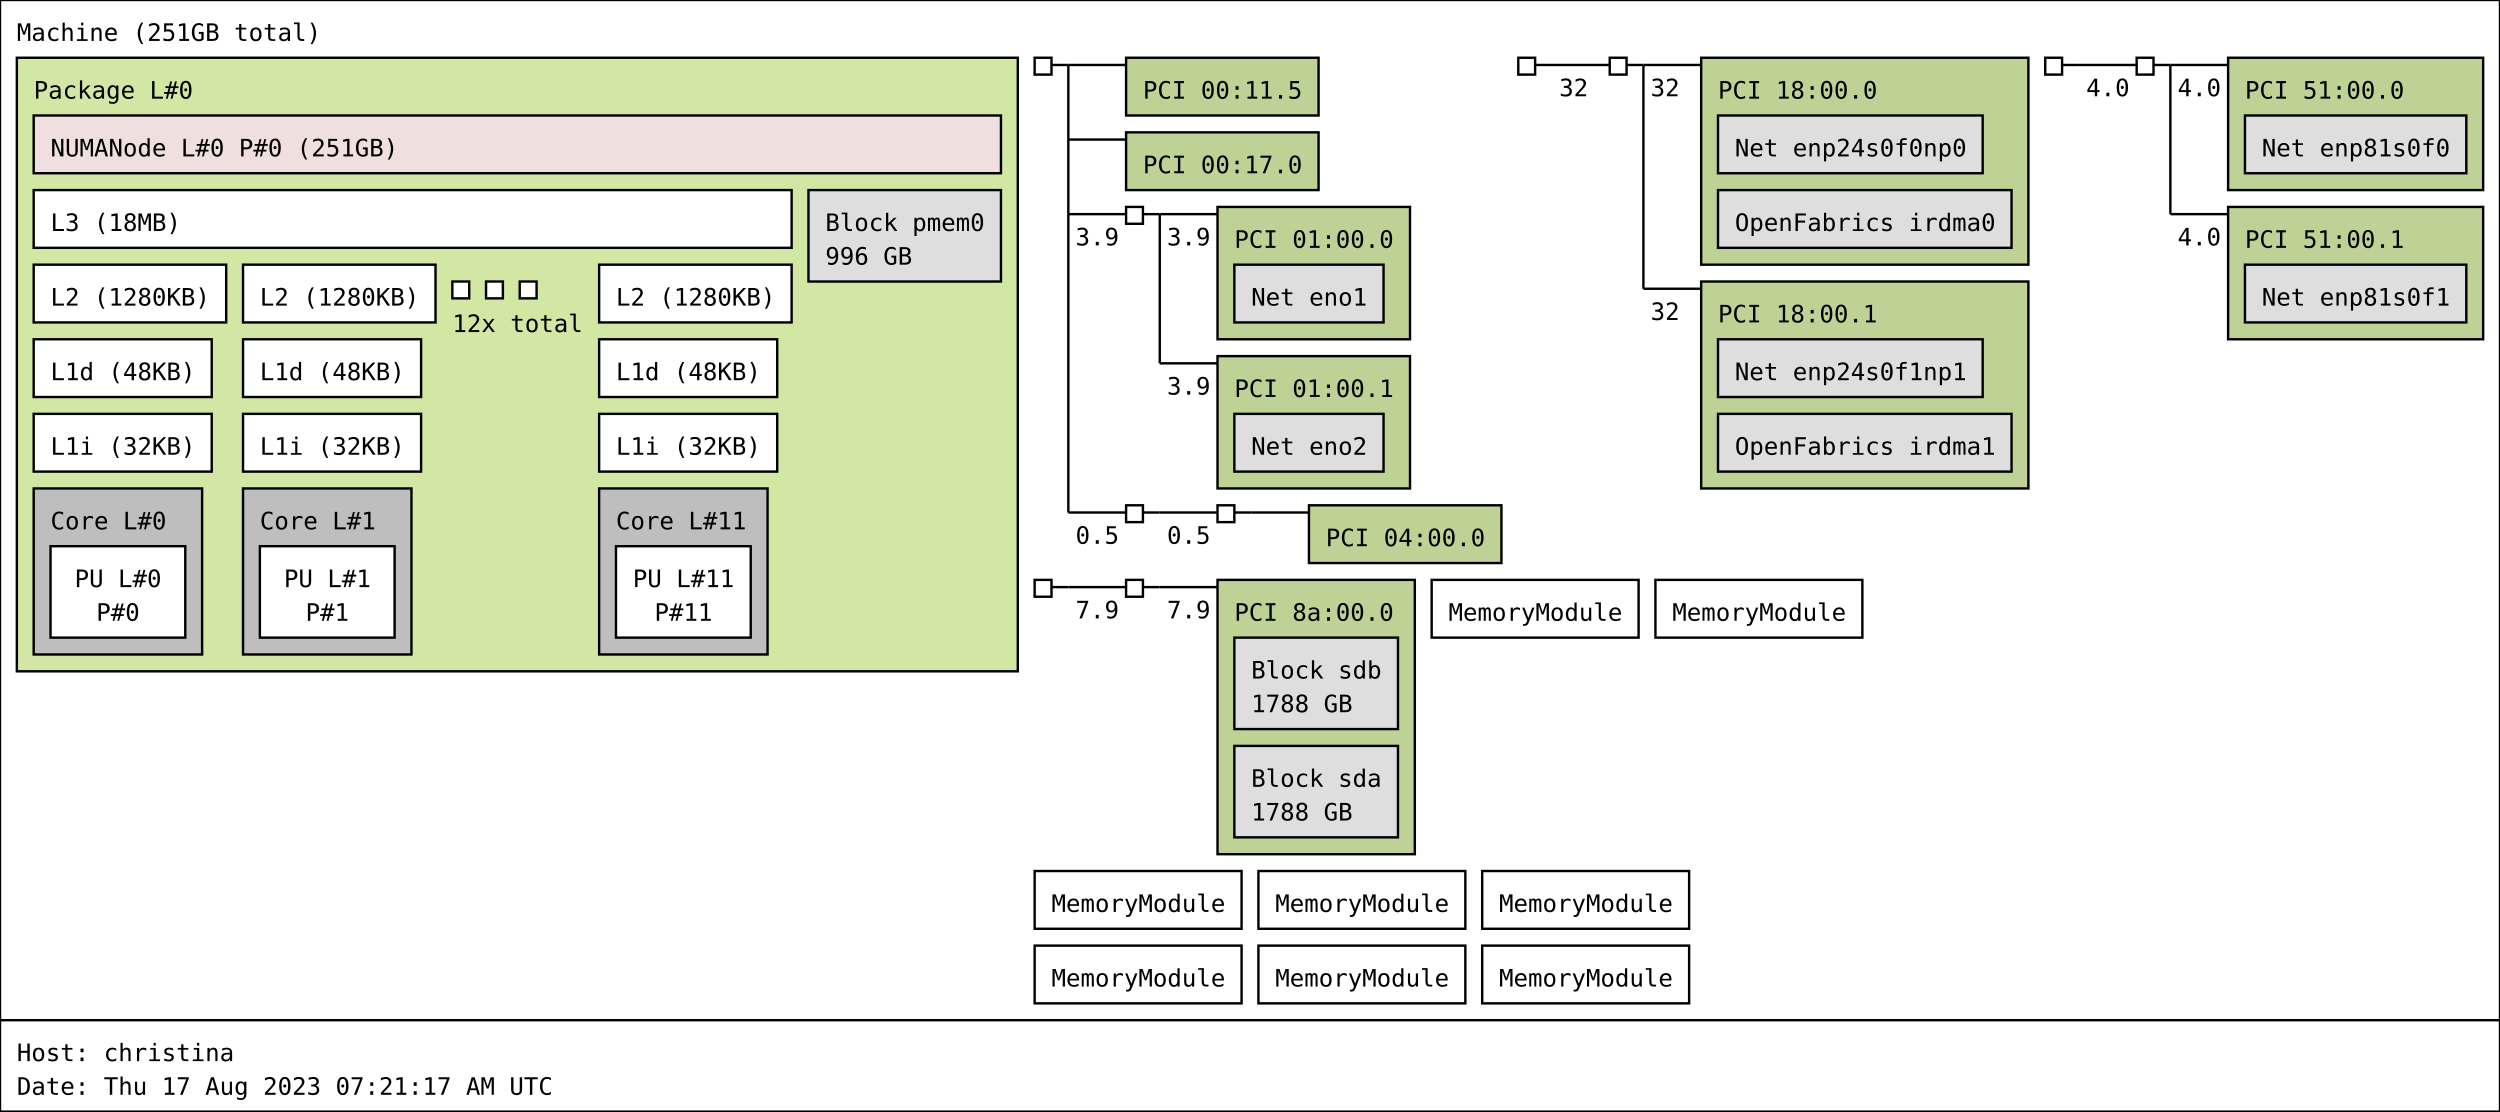
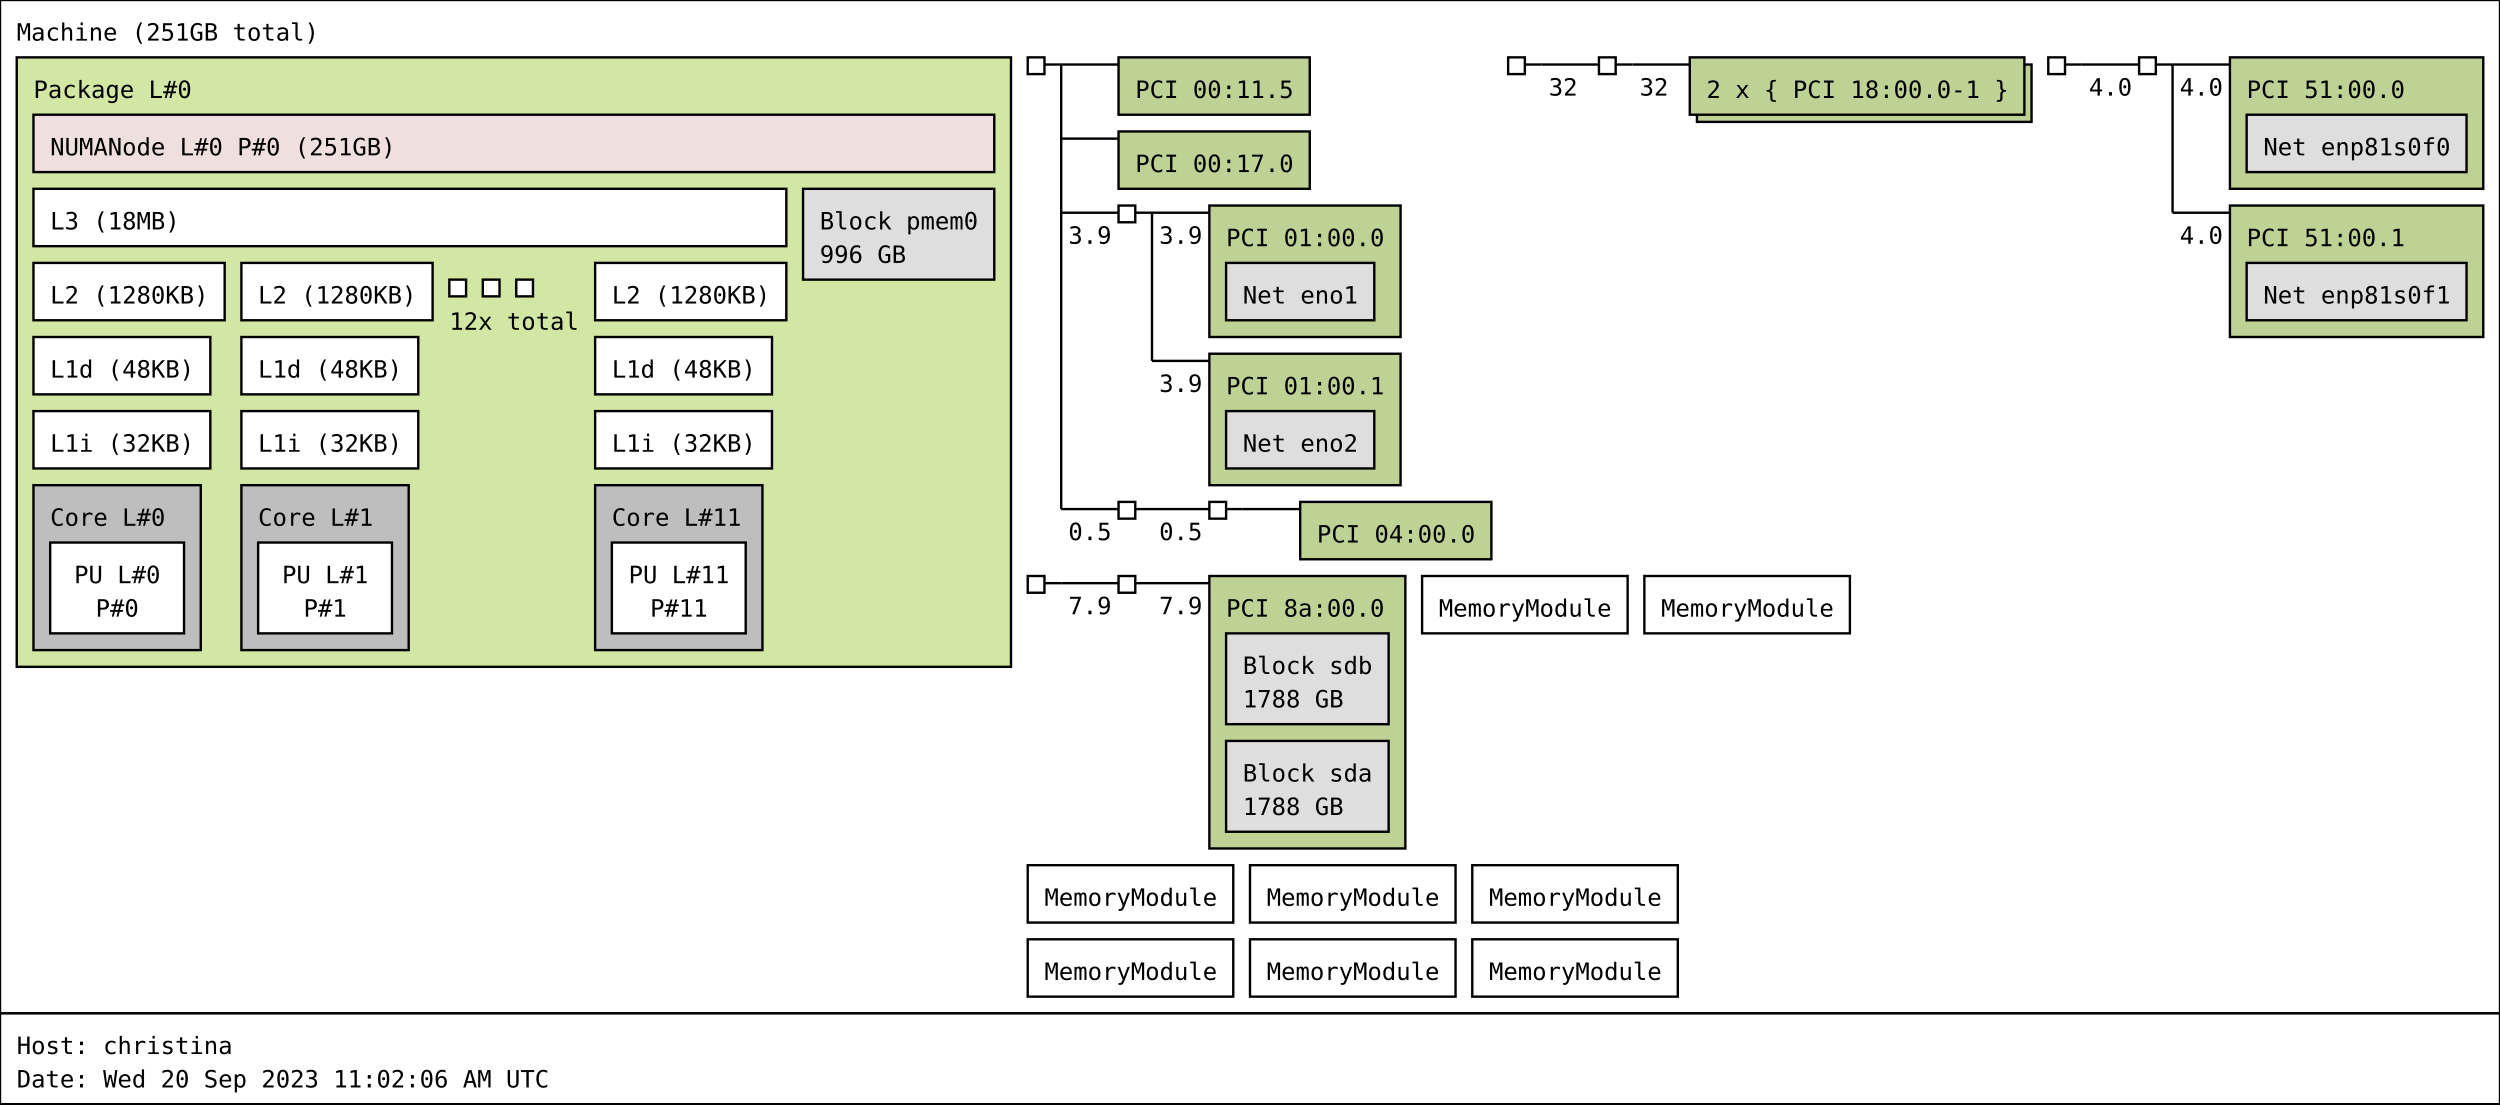
- <svg xmlns="http://www.w3.org/2000/svg" width="1039px" height="462px" viewBox="0 0 1039px 462px" version="1.1">
-   <rect id="Machine_0_rect" class="Machine" x="0" y="0" width="1039" height="424" fill="rgb(255,255,255)" stroke="rgb(0,0,0)" stroke-width="1" />
+ <svg xmlns="http://www.w3.org/2000/svg" width="1046px" height="462px" viewBox="0 0 1046px 462px" version="1.1">
+   <rect id="Machine_0_rect" class="Machine" x="0" y="0" width="1046" height="424" fill="rgb(255,255,255)" stroke="rgb(0,0,0)" stroke-width="1" />
  <text id="Machine_0_text" class="Machine" font-family="Monospace" x="7" y="17" fill="rgb(0,0,0)" font-size="10px">Machine (251GB total)</text>
  <rect id="Package_0_rect" class="Package" x="7" y="24" width="416" height="255" fill="rgb(210,231,164)" stroke="rgb(0,0,0)" stroke-width="1" />
  <text id="Package_0_text" class="Package" font-family="Monospace" x="14" y="41" fill="rgb(0,0,0)" font-size="10px">Package L#0</text>
  <rect id="L3_0_rect" class="L3" x="14" y="79" width="315" height="24" fill="rgb(255,255,255)" stroke="rgb(0,0,0)" stroke-width="1" />
  <text id="L3_0_text" class="L3" font-family="Monospace" x="21" y="96" fill="rgb(0,0,0)" font-size="10px">L3 (18MB)</text>
  <rect id="L2_0_rect" class="L2" x="14" y="110" width="80" height="24" fill="rgb(255,255,255)" stroke="rgb(0,0,0)" stroke-width="1" />
  <text id="L2_0_text" class="L2" font-family="Monospace" x="21" y="127" fill="rgb(0,0,0)" font-size="10px">L2 (1280KB)</text>
  <rect id="L1d_0_rect" class="L1d" x="14" y="141" width="74" height="24" fill="rgb(255,255,255)" stroke="rgb(0,0,0)" stroke-width="1" />
  <text id="L1d_0_text" class="L1d" font-family="Monospace" x="21" y="158" fill="rgb(0,0,0)" font-size="10px">L1d (48KB)</text>
  <rect id="L1i_0_rect" class="L1i" x="14" y="172" width="74" height="24" fill="rgb(255,255,255)" stroke="rgb(0,0,0)" stroke-width="1" />
  <text id="L1i_0_text" class="L1i" font-family="Monospace" x="21" y="189" fill="rgb(0,0,0)" font-size="10px">L1i (32KB)</text>
  <rect id="Core_0_rect" class="Core" x="14" y="203" width="70" height="69" fill="rgb(190,190,190)" stroke="rgb(0,0,0)" stroke-width="1" />
  <text id="Core_0_text" class="Core" font-family="Monospace" x="21" y="220" fill="rgb(0,0,0)" font-size="10px">Core L#0</text>
  <rect id="PU_0_rect" class="PU" x="21" y="227" width="56" height="38" fill="rgb(255,255,255)" stroke="rgb(0,0,0)" stroke-width="1" />
  <text id="PU_0_text" class="PU" font-family="Monospace" x="31" y="244" fill="rgb(0,0,0)" font-size="10px">PU L#0</text>
  <text id="PU_0_text_1" class="PU" font-family="Monospace" x="40" y="258" fill="rgb(0,0,0)" font-size="10px">P#0</text>
  <rect id="L2_1_rect" class="L2" x="101" y="110" width="80" height="24" fill="rgb(255,255,255)" stroke="rgb(0,0,0)" stroke-width="1" />
  <text id="L2_1_text" class="L2" font-family="Monospace" x="108" y="127" fill="rgb(0,0,0)" font-size="10px">L2 (1280KB)</text>
  <rect id="L1d_1_rect" class="L1d" x="101" y="141" width="74" height="24" fill="rgb(255,255,255)" stroke="rgb(0,0,0)" stroke-width="1" />
  <text id="L1d_1_text" class="L1d" font-family="Monospace" x="108" y="158" fill="rgb(0,0,0)" font-size="10px">L1d (48KB)</text>
  <rect id="L1i_1_rect" class="L1i" x="101" y="172" width="74" height="24" fill="rgb(255,255,255)" stroke="rgb(0,0,0)" stroke-width="1" />
  <text id="L1i_1_text" class="L1i" font-family="Monospace" x="108" y="189" fill="rgb(0,0,0)" font-size="10px">L1i (32KB)</text>
  <rect id="Core_1_rect" class="Core" x="101" y="203" width="70" height="69" fill="rgb(190,190,190)" stroke="rgb(0,0,0)" stroke-width="1" />
  <text id="Core_1_text" class="Core" font-family="Monospace" x="108" y="220" fill="rgb(0,0,0)" font-size="10px">Core L#1</text>
  <rect id="PU_1_rect" class="PU" x="108" y="227" width="56" height="38" fill="rgb(255,255,255)" stroke="rgb(0,0,0)" stroke-width="1" />
  <text id="PU_1_text" class="PU" font-family="Monospace" x="118" y="244" fill="rgb(0,0,0)" font-size="10px">PU L#1</text>
  <text id="PU_1_text_1" class="PU" font-family="Monospace" x="127" y="258" fill="rgb(0,0,0)" font-size="10px">P#1</text>
  <rect id="L2_2_rect" class="L2" x="188" y="117" width="7" height="7" fill="rgb(255,255,255)" stroke="rgb(0,0,0)" stroke-width="1" />
  <rect id="L2_2_rect" class="L2" x="202" y="117" width="7" height="7" fill="rgb(255,255,255)" stroke="rgb(0,0,0)" stroke-width="1" />
  <rect id="L2_2_rect" class="L2" x="216" y="117" width="7" height="7" fill="rgb(255,255,255)" stroke="rgb(0,0,0)" stroke-width="1" />
  <text id="L2_2_text" class="L2" font-family="Monospace" x="188" y="138" fill="rgb(0,0,0)" font-size="10px">12x total</text>
  <rect id="L2_11_rect" class="L2" x="249" y="110" width="80" height="24" fill="rgb(255,255,255)" stroke="rgb(0,0,0)" stroke-width="1" />
  <text id="L2_11_text" class="L2" font-family="Monospace" x="256" y="127" fill="rgb(0,0,0)" font-size="10px">L2 (1280KB)</text>
  <rect id="L1d_11_rect" class="L1d" x="249" y="141" width="74" height="24" fill="rgb(255,255,255)" stroke="rgb(0,0,0)" stroke-width="1" />
  <text id="L1d_11_text" class="L1d" font-family="Monospace" x="256" y="158" fill="rgb(0,0,0)" font-size="10px">L1d (48KB)</text>
  <rect id="L1i_11_rect" class="L1i" x="249" y="172" width="74" height="24" fill="rgb(255,255,255)" stroke="rgb(0,0,0)" stroke-width="1" />
  <text id="L1i_11_text" class="L1i" font-family="Monospace" x="256" y="189" fill="rgb(0,0,0)" font-size="10px">L1i (32KB)</text>
  <rect id="Core_11_rect" class="Core" x="249" y="203" width="70" height="69" fill="rgb(190,190,190)" stroke="rgb(0,0,0)" stroke-width="1" />
  <text id="Core_11_text" class="Core" font-family="Monospace" x="256" y="220" fill="rgb(0,0,0)" font-size="10px">Core L#11</text>
  <rect id="PU_11_rect" class="PU" x="256" y="227" width="56" height="38" fill="rgb(255,255,255)" stroke="rgb(0,0,0)" stroke-width="1" />
  <text id="PU_11_text" class="PU" font-family="Monospace" x="263" y="244" fill="rgb(0,0,0)" font-size="10px">PU L#11</text>
  <text id="PU_11_text_1" class="PU" font-family="Monospace" x="272" y="258" fill="rgb(0,0,0)" font-size="10px">P#11</text>
  <rect id="NUMANode_0_rect" class="NUMANode" x="14" y="48" width="402" height="24" fill="rgb(239,223,222)" stroke="rgb(0,0,0)" stroke-width="1" />
  <text id="NUMANode_0_text" class="NUMANode" font-family="Monospace" x="21" y="65" fill="rgb(0,0,0)" font-size="10px">NUMANode L#0 P#0 (251GB)</text>
  <rect id="Block_0_rect" class="Block" x="336" y="79" width="80" height="38" fill="rgb(222,222,222)" stroke="rgb(0,0,0)" stroke-width="1" />
  <text id="Block_0_text" class="Block" font-family="Monospace" x="343" y="96" fill="rgb(0,0,0)" font-size="10px">Block pmem0</text>
  <text id="Block_0_text_1" class="Block" font-family="Monospace" x="343" y="110" fill="rgb(0,0,0)" font-size="10px">996 GB</text>
  <rect id="HostBridge_0_rect" class="HostBridge" x="430" y="24" width="7" height="7" fill="rgb(255,255,255)" stroke="rgb(0,0,0)" stroke-width="1" />
  <line id="HostBridge_0_line" class="HostBridge" x1="437" y1="27" x2="444" y2="27" stroke="rgb(0,0,0)" stroke-width="1" />
  <line id="HostBridge_0_line_2" class="HostBridge" x1="444" y1="27" x2="468" y2="27" stroke="rgb(0,0,0)" stroke-width="1" />
  <line id="HostBridge_0_line_3" class="HostBridge" x1="444" y1="58" x2="468" y2="58" stroke="rgb(0,0,0)" stroke-width="1" />
  <line id="HostBridge_0_line_4" class="HostBridge" x1="444" y1="89" x2="468" y2="89" stroke="rgb(0,0,0)" stroke-width="1" />
  <text id="HostBridge_0_text_4" class="HostBridge" font-family="Monospace" x="447" y="102" fill="rgb(0,0,0)" font-size="10px">3.9</text>
  <line id="HostBridge_0_line_5" class="HostBridge" x1="444" y1="213" x2="468" y2="213" stroke="rgb(0,0,0)" stroke-width="1" />
  <text id="HostBridge_0_text_5" class="HostBridge" font-family="Monospace" x="447" y="226" fill="rgb(0,0,0)" font-size="10px">0.5</text>
  <line id="HostBridge_0_line_1" class="HostBridge" x1="444" y1="27" x2="444" y2="213" stroke="rgb(0,0,0)" stroke-width="1" />
  <rect id="PCI_0_rect" class="PCI" x="468" y="24" width="80" height="24" fill="rgb(190,210,149)" stroke="rgb(0,0,0)" stroke-width="1" />
  <text id="PCI_0_text" class="PCI" font-family="Monospace" x="475" y="41" fill="rgb(0,0,0)" font-size="10px">PCI 00:11.5</text>
  <rect id="PCI_1_rect" class="PCI" x="468" y="55" width="80" height="24" fill="rgb(190,210,149)" stroke="rgb(0,0,0)" stroke-width="1" />
  <text id="PCI_1_text" class="PCI" font-family="Monospace" x="475" y="72" fill="rgb(0,0,0)" font-size="10px">PCI 00:17.0</text>
  <rect id="PCIBridge_1_rect" class="PCIBridge" x="468" y="86" width="7" height="7" fill="rgb(255,255,255)" stroke="rgb(0,0,0)" stroke-width="1" />
  <line id="PCIBridge_1_line" class="PCIBridge" x1="475" y1="89" x2="482" y2="89" stroke="rgb(0,0,0)" stroke-width="1" />
  <line id="PCIBridge_1_line_2" class="PCIBridge" x1="482" y1="89" x2="506" y2="89" stroke="rgb(0,0,0)" stroke-width="1" />
  <text id="PCIBridge_1_text_2" class="PCIBridge" font-family="Monospace" x="485" y="102" fill="rgb(0,0,0)" font-size="10px">3.9</text>
  <line id="PCIBridge_1_line_3" class="PCIBridge" x1="482" y1="151" x2="506" y2="151" stroke="rgb(0,0,0)" stroke-width="1" />
  <text id="PCIBridge_1_text_3" class="PCIBridge" font-family="Monospace" x="485" y="164" fill="rgb(0,0,0)" font-size="10px">3.9</text>
  <line id="PCIBridge_1_line_1" class="PCIBridge" x1="482" y1="89" x2="482" y2="151" stroke="rgb(0,0,0)" stroke-width="1" />
  <rect id="PCI_2_rect" class="PCI" x="506" y="86" width="80" height="55" fill="rgb(190,210,149)" stroke="rgb(0,0,0)" stroke-width="1" />
  <text id="PCI_2_text" class="PCI" font-family="Monospace" x="513" y="103" fill="rgb(0,0,0)" font-size="10px">PCI 01:00.0</text>
  <rect id="Net_1_rect" class="Net" x="513" y="110" width="62" height="24" fill="rgb(222,222,222)" stroke="rgb(0,0,0)" stroke-width="1" />
  <text id="Net_1_text" class="Net" font-family="Monospace" x="520" y="127" fill="rgb(0,0,0)" font-size="10px">Net eno1</text>
  <rect id="PCI_3_rect" class="PCI" x="506" y="148" width="80" height="55" fill="rgb(190,210,149)" stroke="rgb(0,0,0)" stroke-width="1" />
  <text id="PCI_3_text" class="PCI" font-family="Monospace" x="513" y="165" fill="rgb(0,0,0)" font-size="10px">PCI 01:00.1</text>
  <rect id="Net_2_rect" class="Net" x="513" y="172" width="62" height="24" fill="rgb(222,222,222)" stroke="rgb(0,0,0)" stroke-width="1" />
  <text id="Net_2_text" class="Net" font-family="Monospace" x="520" y="189" fill="rgb(0,0,0)" font-size="10px">Net eno2</text>
  <rect id="PCIBridge_2_rect" class="PCIBridge" x="468" y="210" width="7" height="7" fill="rgb(255,255,255)" stroke="rgb(0,0,0)" stroke-width="1" />
  <line id="PCIBridge_2_line" class="PCIBridge" x1="475" y1="213" x2="482" y2="213" stroke="rgb(0,0,0)" stroke-width="1" />
  <line id="PCIBridge_2_line_2" class="PCIBridge" x1="482" y1="213" x2="506" y2="213" stroke="rgb(0,0,0)" stroke-width="1" />
  <text id="PCIBridge_2_text_2" class="PCIBridge" font-family="Monospace" x="485" y="226" fill="rgb(0,0,0)" font-size="10px">0.5</text>
  <line id="PCIBridge_2_line_1" class="PCIBridge" x1="482" y1="213" x2="482" y2="213" stroke="rgb(0,0,0)" stroke-width="1" />
  <rect id="PCIBridge_3_rect" class="PCIBridge" x="506" y="210" width="7" height="7" fill="rgb(255,255,255)" stroke="rgb(0,0,0)" stroke-width="1" />
  <line id="PCIBridge_3_line" class="PCIBridge" x1="513" y1="213" x2="520" y2="213" stroke="rgb(0,0,0)" stroke-width="1" />
  <line id="PCIBridge_3_line_2" class="PCIBridge" x1="520" y1="213" x2="544" y2="213" stroke="rgb(0,0,0)" stroke-width="1" />
  <line id="PCIBridge_3_line_1" class="PCIBridge" x1="520" y1="213" x2="520" y2="213" stroke="rgb(0,0,0)" stroke-width="1" />
  <rect id="PCI_4_rect" class="PCI" x="544" y="210" width="80" height="24" fill="rgb(190,210,149)" stroke="rgb(0,0,0)" stroke-width="1" />
  <text id="PCI_4_text" class="PCI" font-family="Monospace" x="551" y="227" fill="rgb(0,0,0)" font-size="10px">PCI 04:00.0</text>
  <rect id="HostBridge_4_rect" class="HostBridge" x="631" y="24" width="7" height="7" fill="rgb(255,255,255)" stroke="rgb(0,0,0)" stroke-width="1" />
  <line id="HostBridge_4_line" class="HostBridge" x1="638" y1="27" x2="645" y2="27" stroke="rgb(0,0,0)" stroke-width="1" />
  <line id="HostBridge_4_line_2" class="HostBridge" x1="645" y1="27" x2="669" y2="27" stroke="rgb(0,0,0)" stroke-width="1" />
  <text id="HostBridge_4_text_2" class="HostBridge" font-family="Monospace" x="648" y="40" fill="rgb(0,0,0)" font-size="10px">32</text>
  <line id="HostBridge_4_line_1" class="HostBridge" x1="645" y1="27" x2="645" y2="27" stroke="rgb(0,0,0)" stroke-width="1" />
  <rect id="PCIBridge_5_rect" class="PCIBridge" x="669" y="24" width="7" height="7" fill="rgb(255,255,255)" stroke="rgb(0,0,0)" stroke-width="1" />
  <line id="PCIBridge_5_line" class="PCIBridge" x1="676" y1="27" x2="683" y2="27" stroke="rgb(0,0,0)" stroke-width="1" />
  <line id="PCIBridge_5_line_2" class="PCIBridge" x1="683" y1="27" x2="707" y2="27" stroke="rgb(0,0,0)" stroke-width="1" />
  <text id="PCIBridge_5_text_2" class="PCIBridge" font-family="Monospace" x="686" y="40" fill="rgb(0,0,0)" font-size="10px">32</text>
-   <line id="PCIBridge_5_line_3" class="PCIBridge" x1="683" y1="120" x2="707" y2="120" stroke="rgb(0,0,0)" stroke-width="1" />
-   <text id="PCIBridge_5_text_3" class="PCIBridge" font-family="Monospace" x="686" y="133" fill="rgb(0,0,0)" font-size="10px">32</text>
-   <line id="PCIBridge_5_line_1" class="PCIBridge" x1="683" y1="27" x2="683" y2="120" stroke="rgb(0,0,0)" stroke-width="1" />
-   <rect id="PCI_5_rect" class="PCI" x="707" y="24" width="136" height="86" fill="rgb(190,210,149)" stroke="rgb(0,0,0)" stroke-width="1" />
-   <text id="PCI_5_text" class="PCI" font-family="Monospace" x="714" y="41" fill="rgb(0,0,0)" font-size="10px">PCI 18:00.0</text>
-   <rect id="Net_3_rect" class="Net" x="714" y="48" width="110" height="24" fill="rgb(222,222,222)" stroke="rgb(0,0,0)" stroke-width="1" />
-   <text id="Net_3_text" class="Net" font-family="Monospace" x="721" y="65" fill="rgb(0,0,0)" font-size="10px">Net enp24s0f0np0</text>
-   <rect id="OpenFabrics_4_rect" class="OpenFabrics" x="714" y="79" width="122" height="24" fill="rgb(222,222,222)" stroke="rgb(0,0,0)" stroke-width="1" />
-   <text id="OpenFabrics_4_text" class="OpenFabrics" font-family="Monospace" x="721" y="96" fill="rgb(0,0,0)" font-size="10px">OpenFabrics irdma0</text>
-   <rect id="PCI_6_rect" class="PCI" x="707" y="117" width="136" height="86" fill="rgb(190,210,149)" stroke="rgb(0,0,0)" stroke-width="1" />
-   <text id="PCI_6_text" class="PCI" font-family="Monospace" x="714" y="134" fill="rgb(0,0,0)" font-size="10px">PCI 18:00.1</text>
-   <rect id="Net_5_rect" class="Net" x="714" y="141" width="110" height="24" fill="rgb(222,222,222)" stroke="rgb(0,0,0)" stroke-width="1" />
-   <text id="Net_5_text" class="Net" font-family="Monospace" x="721" y="158" fill="rgb(0,0,0)" font-size="10px">Net enp24s0f1np1</text>
-   <rect id="OpenFabrics_6_rect" class="OpenFabrics" x="714" y="172" width="122" height="24" fill="rgb(222,222,222)" stroke="rgb(0,0,0)" stroke-width="1" />
-   <text id="OpenFabrics_6_text" class="OpenFabrics" font-family="Monospace" x="721" y="189" fill="rgb(0,0,0)" font-size="10px">OpenFabrics irdma1</text>
-   <rect id="HostBridge_6_rect" class="HostBridge" x="850" y="24" width="7" height="7" fill="rgb(255,255,255)" stroke="rgb(0,0,0)" stroke-width="1" />
-   <line id="HostBridge_6_line" class="HostBridge" x1="857" y1="27" x2="864" y2="27" stroke="rgb(0,0,0)" stroke-width="1" />
-   <line id="HostBridge_6_line_2" class="HostBridge" x1="864" y1="27" x2="888" y2="27" stroke="rgb(0,0,0)" stroke-width="1" />
-   <text id="HostBridge_6_text_2" class="HostBridge" font-family="Monospace" x="867" y="40" fill="rgb(0,0,0)" font-size="10px">4.0</text>
-   <line id="HostBridge_6_line_1" class="HostBridge" x1="864" y1="27" x2="864" y2="27" stroke="rgb(0,0,0)" stroke-width="1" />
-   <rect id="PCIBridge_7_rect" class="PCIBridge" x="888" y="24" width="7" height="7" fill="rgb(255,255,255)" stroke="rgb(0,0,0)" stroke-width="1" />
-   <line id="PCIBridge_7_line" class="PCIBridge" x1="895" y1="27" x2="902" y2="27" stroke="rgb(0,0,0)" stroke-width="1" />
-   <line id="PCIBridge_7_line_2" class="PCIBridge" x1="902" y1="27" x2="926" y2="27" stroke="rgb(0,0,0)" stroke-width="1" />
-   <text id="PCIBridge_7_text_2" class="PCIBridge" font-family="Monospace" x="905" y="40" fill="rgb(0,0,0)" font-size="10px">4.0</text>
-   <line id="PCIBridge_7_line_3" class="PCIBridge" x1="902" y1="89" x2="926" y2="89" stroke="rgb(0,0,0)" stroke-width="1" />
-   <text id="PCIBridge_7_text_3" class="PCIBridge" font-family="Monospace" x="905" y="102" fill="rgb(0,0,0)" font-size="10px">4.0</text>
-   <line id="PCIBridge_7_line_1" class="PCIBridge" x1="902" y1="27" x2="902" y2="89" stroke="rgb(0,0,0)" stroke-width="1" />
-   <rect id="PCI_7_rect" class="PCI" x="926" y="24" width="106" height="55" fill="rgb(190,210,149)" stroke="rgb(0,0,0)" stroke-width="1" />
-   <text id="PCI_7_text" class="PCI" font-family="Monospace" x="933" y="41" fill="rgb(0,0,0)" font-size="10px">PCI 51:00.0</text>
-   <rect id="Net_7_rect" class="Net" x="933" y="48" width="92" height="24" fill="rgb(222,222,222)" stroke="rgb(0,0,0)" stroke-width="1" />
-   <text id="Net_7_text" class="Net" font-family="Monospace" x="940" y="65" fill="rgb(0,0,0)" font-size="10px">Net enp81s0f0</text>
-   <rect id="PCI_8_rect" class="PCI" x="926" y="86" width="106" height="55" fill="rgb(190,210,149)" stroke="rgb(0,0,0)" stroke-width="1" />
-   <text id="PCI_8_text" class="PCI" font-family="Monospace" x="933" y="103" fill="rgb(0,0,0)" font-size="10px">PCI 51:00.1</text>
-   <rect id="Net_8_rect" class="Net" x="933" y="110" width="92" height="24" fill="rgb(222,222,222)" stroke="rgb(0,0,0)" stroke-width="1" />
-   <text id="Net_8_text" class="Net" font-family="Monospace" x="940" y="127" fill="rgb(0,0,0)" font-size="10px">Net enp81s0f1</text>
+   <line id="PCIBridge_5_line_1" class="PCIBridge" x1="683" y1="27" x2="683" y2="27" stroke="rgb(0,0,0)" stroke-width="1" />
+   <rect id="PCI_5_rect_2" class="PCI" x="710" y="27" width="140" height="24" fill="rgb(190,210,149)" stroke="rgb(0,0,0)" stroke-width="1" />
+   <rect id="PCI_5_rect" class="PCI" x="707" y="24" width="140" height="24" fill="rgb(190,210,149)" stroke="rgb(0,0,0)" stroke-width="1" />
+   <text id="PCI_5_text" class="PCI" font-family="Monospace" x="714" y="41" fill="rgb(0,0,0)" font-size="10px">2 x { PCI 18:00.0-1 }</text>
+   <rect id="HostBridge_6_rect" class="HostBridge" x="857" y="24" width="7" height="7" fill="rgb(255,255,255)" stroke="rgb(0,0,0)" stroke-width="1" />
+   <line id="HostBridge_6_line" class="HostBridge" x1="864" y1="27" x2="871" y2="27" stroke="rgb(0,0,0)" stroke-width="1" />
+   <line id="HostBridge_6_line_2" class="HostBridge" x1="871" y1="27" x2="895" y2="27" stroke="rgb(0,0,0)" stroke-width="1" />
+   <text id="HostBridge_6_text_2" class="HostBridge" font-family="Monospace" x="874" y="40" fill="rgb(0,0,0)" font-size="10px">4.0</text>
+   <line id="HostBridge_6_line_1" class="HostBridge" x1="871" y1="27" x2="871" y2="27" stroke="rgb(0,0,0)" stroke-width="1" />
+   <rect id="PCIBridge_7_rect" class="PCIBridge" x="895" y="24" width="7" height="7" fill="rgb(255,255,255)" stroke="rgb(0,0,0)" stroke-width="1" />
+   <line id="PCIBridge_7_line" class="PCIBridge" x1="902" y1="27" x2="909" y2="27" stroke="rgb(0,0,0)" stroke-width="1" />
+   <line id="PCIBridge_7_line_2" class="PCIBridge" x1="909" y1="27" x2="933" y2="27" stroke="rgb(0,0,0)" stroke-width="1" />
+   <text id="PCIBridge_7_text_2" class="PCIBridge" font-family="Monospace" x="912" y="40" fill="rgb(0,0,0)" font-size="10px">4.0</text>
+   <line id="PCIBridge_7_line_3" class="PCIBridge" x1="909" y1="89" x2="933" y2="89" stroke="rgb(0,0,0)" stroke-width="1" />
+   <text id="PCIBridge_7_text_3" class="PCIBridge" font-family="Monospace" x="912" y="102" fill="rgb(0,0,0)" font-size="10px">4.0</text>
+   <line id="PCIBridge_7_line_1" class="PCIBridge" x1="909" y1="27" x2="909" y2="89" stroke="rgb(0,0,0)" stroke-width="1" />
+   <rect id="PCI_7_rect" class="PCI" x="933" y="24" width="106" height="55" fill="rgb(190,210,149)" stroke="rgb(0,0,0)" stroke-width="1" />
+   <text id="PCI_7_text" class="PCI" font-family="Monospace" x="940" y="41" fill="rgb(0,0,0)" font-size="10px">PCI 51:00.0</text>
+   <rect id="Net_3_rect" class="Net" x="940" y="48" width="92" height="24" fill="rgb(222,222,222)" stroke="rgb(0,0,0)" stroke-width="1" />
+   <text id="Net_3_text" class="Net" font-family="Monospace" x="947" y="65" fill="rgb(0,0,0)" font-size="10px">Net enp81s0f0</text>
+   <rect id="PCI_8_rect" class="PCI" x="933" y="86" width="106" height="55" fill="rgb(190,210,149)" stroke="rgb(0,0,0)" stroke-width="1" />
+   <text id="PCI_8_text" class="PCI" font-family="Monospace" x="940" y="103" fill="rgb(0,0,0)" font-size="10px">PCI 51:00.1</text>
+   <rect id="Net_4_rect" class="Net" x="940" y="110" width="92" height="24" fill="rgb(222,222,222)" stroke="rgb(0,0,0)" stroke-width="1" />
+   <text id="Net_4_text" class="Net" font-family="Monospace" x="947" y="127" fill="rgb(0,0,0)" font-size="10px">Net enp81s0f1</text>
  <rect id="HostBridge_8_rect" class="HostBridge" x="430" y="241" width="7" height="7" fill="rgb(255,255,255)" stroke="rgb(0,0,0)" stroke-width="1" />
  <line id="HostBridge_8_line" class="HostBridge" x1="437" y1="244" x2="444" y2="244" stroke="rgb(0,0,0)" stroke-width="1" />
  <line id="HostBridge_8_line_2" class="HostBridge" x1="444" y1="244" x2="468" y2="244" stroke="rgb(0,0,0)" stroke-width="1" />
  <text id="HostBridge_8_text_2" class="HostBridge" font-family="Monospace" x="447" y="257" fill="rgb(0,0,0)" font-size="10px">7.9</text>
  <line id="HostBridge_8_line_1" class="HostBridge" x1="444" y1="244" x2="444" y2="244" stroke="rgb(0,0,0)" stroke-width="1" />
  <rect id="PCIBridge_9_rect" class="PCIBridge" x="468" y="241" width="7" height="7" fill="rgb(255,255,255)" stroke="rgb(0,0,0)" stroke-width="1" />
  <line id="PCIBridge_9_line" class="PCIBridge" x1="475" y1="244" x2="482" y2="244" stroke="rgb(0,0,0)" stroke-width="1" />
  <line id="PCIBridge_9_line_2" class="PCIBridge" x1="482" y1="244" x2="506" y2="244" stroke="rgb(0,0,0)" stroke-width="1" />
  <text id="PCIBridge_9_text_2" class="PCIBridge" font-family="Monospace" x="485" y="257" fill="rgb(0,0,0)" font-size="10px">7.9</text>
  <line id="PCIBridge_9_line_1" class="PCIBridge" x1="482" y1="244" x2="482" y2="244" stroke="rgb(0,0,0)" stroke-width="1" />
  <rect id="PCI_9_rect" class="PCI" x="506" y="241" width="82" height="114" fill="rgb(190,210,149)" stroke="rgb(0,0,0)" stroke-width="1" />
  <text id="PCI_9_text" class="PCI" font-family="Monospace" x="513" y="258" fill="rgb(0,0,0)" font-size="10px">PCI 8a:00.0</text>
-   <rect id="Block_9_rect" class="Block" x="513" y="265" width="68" height="38" fill="rgb(222,222,222)" stroke="rgb(0,0,0)" stroke-width="1" />
-   <text id="Block_9_text" class="Block" font-family="Monospace" x="520" y="282" fill="rgb(0,0,0)" font-size="10px">Block sdb</text>
-   <text id="Block_9_text_1" class="Block" font-family="Monospace" x="520" y="296" fill="rgb(0,0,0)" font-size="10px">1788 GB</text>
-   <rect id="Block_10_rect" class="Block" x="513" y="310" width="68" height="38" fill="rgb(222,222,222)" stroke="rgb(0,0,0)" stroke-width="1" />
-   <text id="Block_10_text" class="Block" font-family="Monospace" x="520" y="327" fill="rgb(0,0,0)" font-size="10px">Block sda</text>
-   <text id="Block_10_text_1" class="Block" font-family="Monospace" x="520" y="341" fill="rgb(0,0,0)" font-size="10px">1788 GB</text>
+   <rect id="Block_5_rect" class="Block" x="513" y="265" width="68" height="38" fill="rgb(222,222,222)" stroke="rgb(0,0,0)" stroke-width="1" />
+   <text id="Block_5_text" class="Block" font-family="Monospace" x="520" y="282" fill="rgb(0,0,0)" font-size="10px">Block sdb</text>
+   <text id="Block_5_text_1" class="Block" font-family="Monospace" x="520" y="296" fill="rgb(0,0,0)" font-size="10px">1788 GB</text>
+   <rect id="Block_6_rect" class="Block" x="513" y="310" width="68" height="38" fill="rgb(222,222,222)" stroke="rgb(0,0,0)" stroke-width="1" />
+   <text id="Block_6_text" class="Block" font-family="Monospace" x="520" y="327" fill="rgb(0,0,0)" font-size="10px">Block sda</text>
+   <text id="Block_6_text_1" class="Block" font-family="Monospace" x="520" y="341" fill="rgb(0,0,0)" font-size="10px">1788 GB</text>
  <rect id="Misc_0_rect" class="Misc" x="595" y="241" width="86" height="24" fill="rgb(255,255,255)" stroke="rgb(0,0,0)" stroke-width="1" />
  <text id="Misc_0_text" class="Misc" font-family="Monospace" x="602" y="258" fill="rgb(0,0,0)" font-size="10px">MemoryModule</text>
  <rect id="Misc_1_rect" class="Misc" x="688" y="241" width="86" height="24" fill="rgb(255,255,255)" stroke="rgb(0,0,0)" stroke-width="1" />
  <text id="Misc_1_text" class="Misc" font-family="Monospace" x="695" y="258" fill="rgb(0,0,0)" font-size="10px">MemoryModule</text>
  <rect id="Misc_2_rect" class="Misc" x="430" y="362" width="86" height="24" fill="rgb(255,255,255)" stroke="rgb(0,0,0)" stroke-width="1" />
  <text id="Misc_2_text" class="Misc" font-family="Monospace" x="437" y="379" fill="rgb(0,0,0)" font-size="10px">MemoryModule</text>
  <rect id="Misc_3_rect" class="Misc" x="523" y="362" width="86" height="24" fill="rgb(255,255,255)" stroke="rgb(0,0,0)" stroke-width="1" />
  <text id="Misc_3_text" class="Misc" font-family="Monospace" x="530" y="379" fill="rgb(0,0,0)" font-size="10px">MemoryModule</text>
  <rect id="Misc_4_rect" class="Misc" x="616" y="362" width="86" height="24" fill="rgb(255,255,255)" stroke="rgb(0,0,0)" stroke-width="1" />
  <text id="Misc_4_text" class="Misc" font-family="Monospace" x="623" y="379" fill="rgb(0,0,0)" font-size="10px">MemoryModule</text>
  <rect id="Misc_5_rect" class="Misc" x="430" y="393" width="86" height="24" fill="rgb(255,255,255)" stroke="rgb(0,0,0)" stroke-width="1" />
  <text id="Misc_5_text" class="Misc" font-family="Monospace" x="437" y="410" fill="rgb(0,0,0)" font-size="10px">MemoryModule</text>
  <rect id="Misc_6_rect" class="Misc" x="523" y="393" width="86" height="24" fill="rgb(255,255,255)" stroke="rgb(0,0,0)" stroke-width="1" />
  <text id="Misc_6_text" class="Misc" font-family="Monospace" x="530" y="410" fill="rgb(0,0,0)" font-size="10px">MemoryModule</text>
  <rect id="Misc_7_rect" class="Misc" x="616" y="393" width="86" height="24" fill="rgb(255,255,255)" stroke="rgb(0,0,0)" stroke-width="1" />
  <text id="Misc_7_text" class="Misc" font-family="Monospace" x="623" y="410" fill="rgb(0,0,0)" font-size="10px">MemoryModule</text>
-   <rect id="anon_rect" x="0" y="424" width="1039" height="38" fill="rgb(255,255,255)" stroke="rgb(0,0,0)" stroke-width="1" />
+   <rect id="anon_rect" x="0" y="424" width="1046" height="38" fill="rgb(255,255,255)" stroke="rgb(0,0,0)" stroke-width="1" />
  <text id="anon_text" font-family="Monospace" x="7" y="441" fill="rgb(0,0,0)" font-size="10px">Host: christina</text>
-   <text id="anon_text_1" font-family="Monospace" x="7" y="455" fill="rgb(0,0,0)" font-size="10px">Date: Thu 17 Aug 2023 07:21:17 AM UTC</text>
+   <text id="anon_text_1" font-family="Monospace" x="7" y="455" fill="rgb(0,0,0)" font-size="10px">Date: Wed 20 Sep 2023 11:02:06 AM UTC</text>
</svg>
